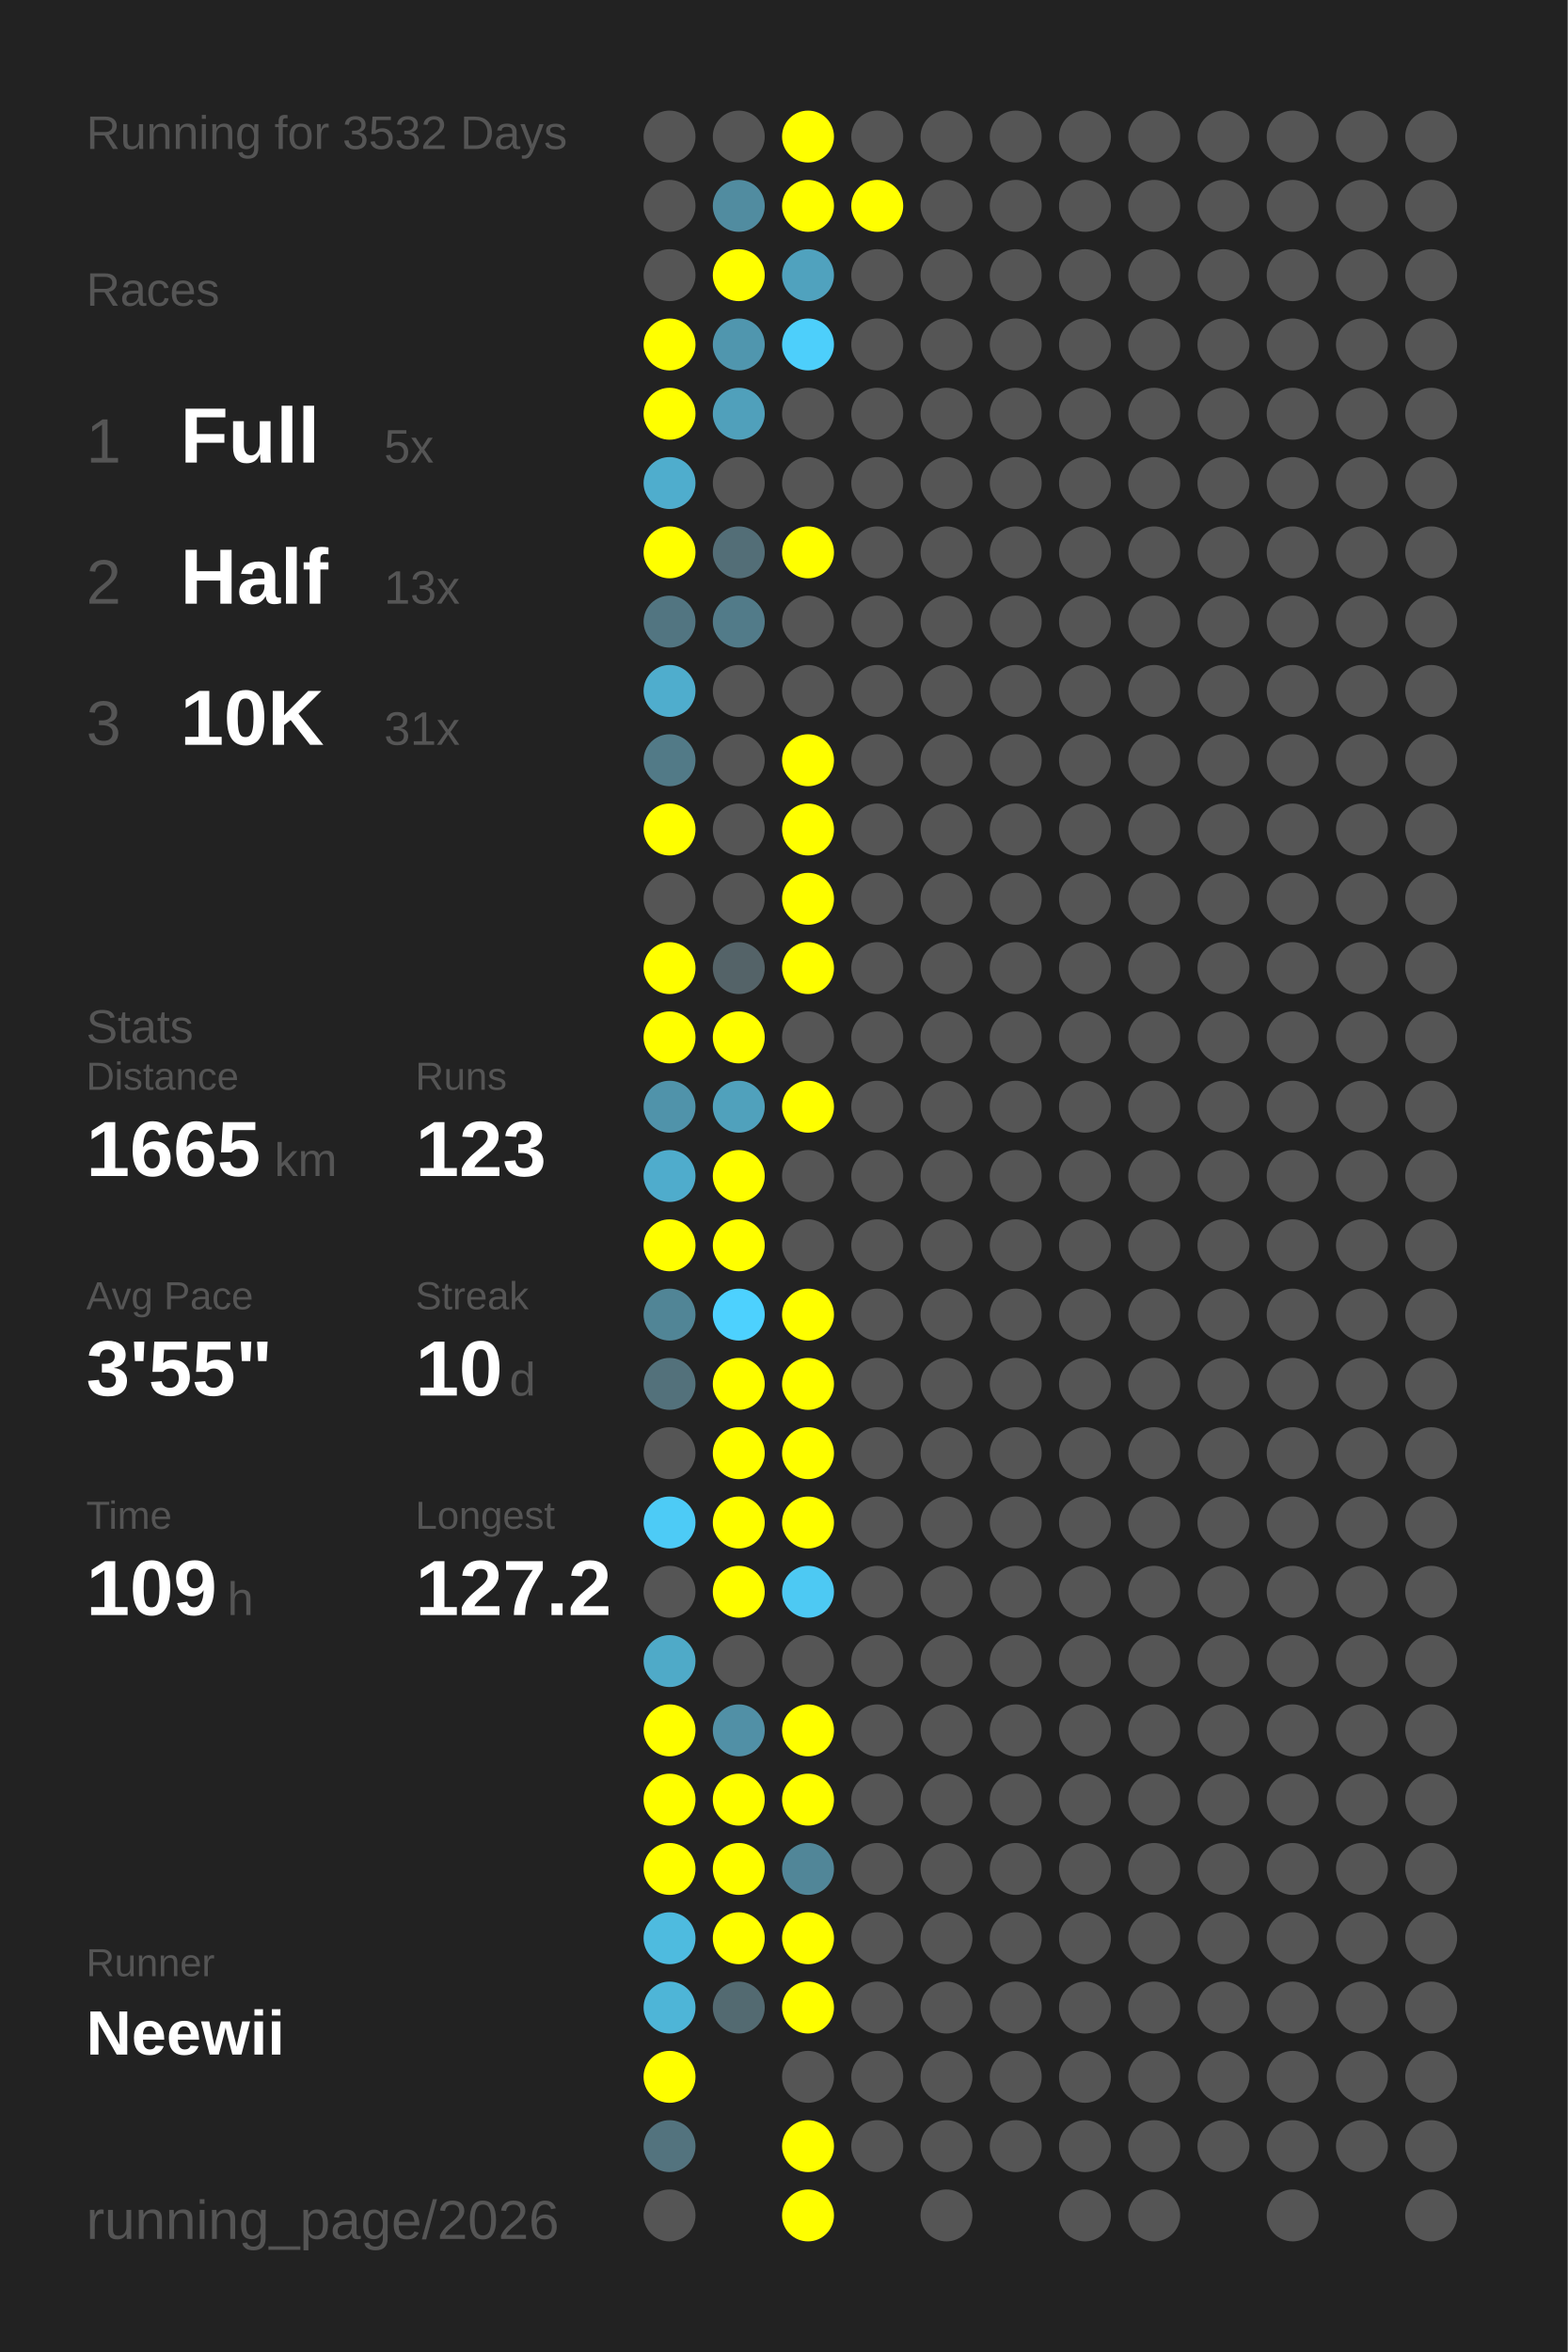
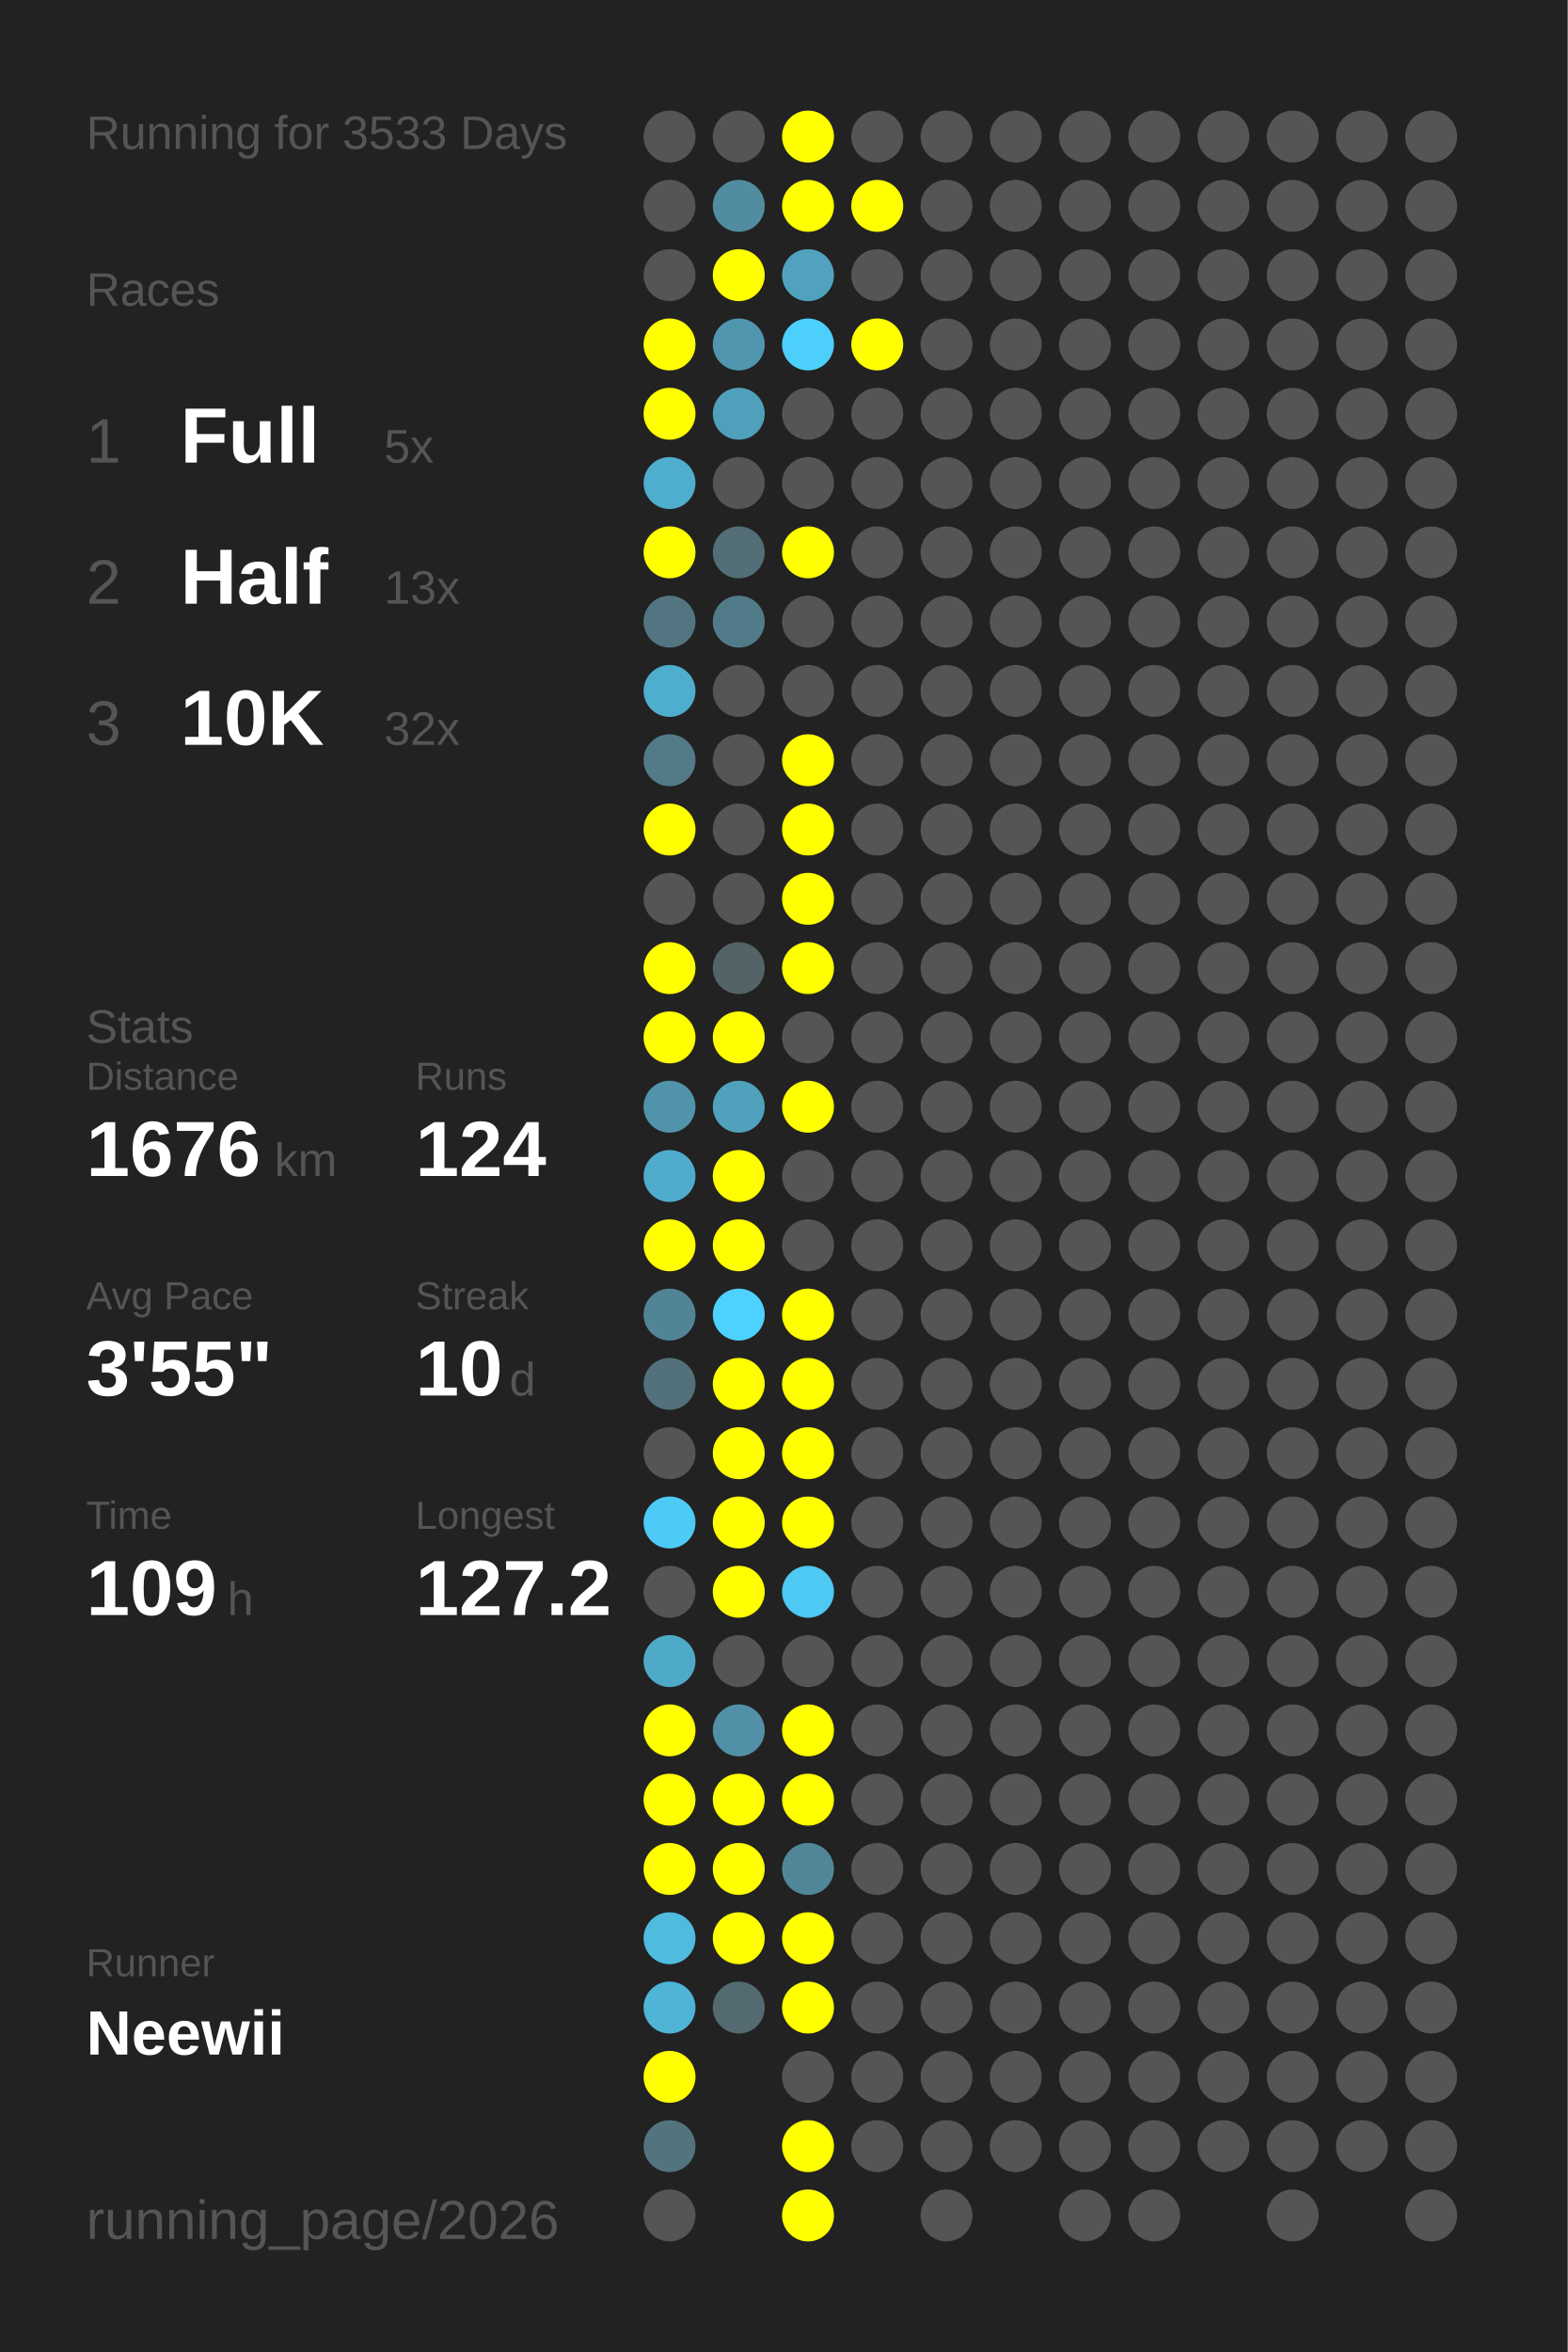
<svg xmlns="http://www.w3.org/2000/svg" baseProfile="full" height="300mm" version="1.1" viewBox="0,0,200,300" width="200mm">
  <defs />
  <rect fill="#222222" height="300" width="200" x="0" y="0" />
-   <text fill="#555555" style="font-size:6px; font-family:Arial;" x="11" y="19">Running for 3532 Days</text>
+   <text fill="#555555" style="font-size:6px; font-family:Arial;" x="11" y="19">Running for 3533 Days</text>
  <text fill="#555555" style="font-size:6px; font-family:Arial;" x="11" y="39">Races</text>
  <text fill="#555555" style="font-size:8px; font-family:Arial;" x="11" y="59">1</text>
  <text fill="#FFFFFF" style="font-size:10px; font-family:Arial; font-weight:bold;" x="23" y="59">Full</text>
  <text fill="#555555" style="font-size:6px; font-family:Arial;" x="49" y="59">5x</text>
  <text fill="#555555" style="font-size:8px; font-family:Arial;" x="11" y="77">2</text>
  <text fill="#FFFFFF" style="font-size:10px; font-family:Arial; font-weight:bold;" x="23" y="77">Half</text>
  <text fill="#555555" style="font-size:6px; font-family:Arial;" x="49" y="77">13x</text>
  <text fill="#555555" style="font-size:8px; font-family:Arial;" x="11" y="95">3</text>
  <text fill="#FFFFFF" style="font-size:10px; font-family:Arial; font-weight:bold;" x="23" y="95">10K</text>
-   <text fill="#555555" style="font-size:6px; font-family:Arial;" x="49" y="95">31x</text>
+   <text fill="#555555" style="font-size:6px; font-family:Arial;" x="49" y="95">32x</text>
  <text fill="#555555" style="font-size:6px; font-family:Arial;" x="11" y="133">Stats</text>
  <text fill="#555555" style="font-size:5px; font-family:Arial;" x="11" y="139">Distance</text>
-   <text fill="#FFFFFF" style="font-size:10px; font-family:Arial; font-weight:bold;" x="11" y="150">1665</text>
+   <text fill="#FFFFFF" style="font-size:10px; font-family:Arial; font-weight:bold;" x="11" y="150">1676</text>
  <text fill="#555555" style="font-size:6px; font-family:Arial;" x="35" y="150">km</text>
  <text fill="#555555" style="font-size:5px; font-family:Arial;" x="53" y="139">Runs</text>
-   <text fill="#FFFFFF" style="font-size:10px; font-family:Arial; font-weight:bold;" x="53" y="150">123</text>
+   <text fill="#FFFFFF" style="font-size:10px; font-family:Arial; font-weight:bold;" x="53" y="150">124</text>
  <text fill="#555555" style="font-size:5px; font-family:Arial;" x="11" y="167">Avg Pace</text>
  <text fill="#FFFFFF" style="font-size:10px; font-family:Arial; font-weight:bold;" x="11" y="178">3'55"</text>
  <text fill="#555555" style="font-size:5px; font-family:Arial;" x="53" y="167">Streak</text>
  <text fill="#FFFFFF" style="font-size:10px; font-family:Arial; font-weight:bold;" x="53" y="178">10</text>
  <text fill="#555555" style="font-size:6px; font-family:Arial;" x="65" y="178">d</text>
  <text fill="#555555" style="font-size:5px; font-family:Arial;" x="11" y="195">Time</text>
  <text fill="#FFFFFF" style="font-size:10px; font-family:Arial; font-weight:bold;" x="11" y="206">109</text>
  <text fill="#555555" style="font-size:6px; font-family:Arial;" x="29" y="206">h</text>
  <text fill="#555555" style="font-size:5px; font-family:Arial;" x="53" y="195">Longest</text>
  <text fill="#FFFFFF" style="font-size:10px; font-family:Arial; font-weight:bold;" x="53" y="206">127.2</text>
  <text fill="#555555" style="font-size:5px; font-family:Arial;" x="11" y="252.065">Runner</text>
  <text fill="#FFFFFF" style="font-size:8px; font-family:Arial; font-weight:bold;" x="11" y="262.065">Neewii</text>
  <text fill="#555555" style="font-size:7px; font-family:Arial;" x="11" y="285.581">running_page/2026</text>
  <circle cx="85.417" cy="17.419" fill="#555555" r="3.312" />
  <circle cx="85.417" cy="26.258" fill="#555555" r="3.312" />
  <circle cx="85.417" cy="35.097" fill="#555555" r="3.312" />
  <circle cx="85.417" cy="43.935" fill="#FFFF00" r="3.312" />
  <circle cx="85.417" cy="52.774" fill="#FFFF00" r="3.312" />
  <circle cx="85.417" cy="61.613" fill="#4fadcd" r="3.312" />
  <circle cx="85.417" cy="70.452" fill="#FFFF00" r="3.312" />
  <circle cx="85.417" cy="79.29" fill="#527581" r="3.312" />
  <circle cx="85.417" cy="88.129" fill="#4fadcd" r="3.312" />
  <circle cx="85.417" cy="96.968" fill="#527a87" r="3.312" />
  <circle cx="85.417" cy="105.806" fill="#FFFF00" r="3.312" />
  <circle cx="85.417" cy="114.645" fill="#555555" r="3.312" />
  <circle cx="85.417" cy="123.484" fill="#FFFF00" r="3.312" />
  <circle cx="85.417" cy="132.323" fill="#FFFF00" r="3.312" />
  <circle cx="85.417" cy="141.161" fill="#5093aa" r="3.312" />
  <circle cx="85.417" cy="150" fill="#4faccc" r="3.312" />
  <circle cx="85.417" cy="158.839" fill="#FFFF00" r="3.312" />
  <circle cx="85.417" cy="167.677" fill="#518596" r="3.312" />
  <circle cx="85.417" cy="176.516" fill="#53717b" r="3.312" />
  <circle cx="85.417" cy="185.355" fill="#555555" r="3.312" />
  <circle cx="85.417" cy="194.194" fill="#4dcbf6" r="3.312" />
  <circle cx="85.417" cy="203.032" fill="#555555" r="3.312" />
  <circle cx="85.417" cy="211.871" fill="#4faac8" r="3.312" />
  <circle cx="85.417" cy="220.71" fill="#FFFF00" r="3.312" />
  <circle cx="85.417" cy="229.548" fill="#FFFF00" r="3.312" />
  <circle cx="85.417" cy="238.387" fill="#FFFF00" r="3.312" />
  <circle cx="85.417" cy="247.226" fill="#4ebbdf" r="3.312" />
  <circle cx="85.417" cy="256.065" fill="#4eb5d7" r="3.312" />
  <circle cx="85.417" cy="264.903" fill="#FFFF00" r="3.312" />
  <circle cx="85.417" cy="273.742" fill="#53737e" r="3.312" />
  <circle cx="85.417" cy="282.581" fill="#555555" r="3.312" />
  <circle cx="94.25" cy="17.419" fill="#555555" r="3.312" />
  <circle cx="94.25" cy="26.258" fill="#518ca0" r="3.312" />
  <circle cx="94.25" cy="35.097" fill="#FFFF00" r="3.312" />
  <circle cx="94.25" cy="43.935" fill="#5096ae" r="3.312" />
  <circle cx="94.25" cy="52.774" fill="#50a0bb" r="3.312" />
  <circle cx="94.25" cy="61.613" fill="#555555" r="3.312" />
  <circle cx="94.25" cy="70.452" fill="#536e77" r="3.312" />
  <circle cx="94.25" cy="79.29" fill="#527b89" r="3.312" />
  <circle cx="94.25" cy="88.129" fill="#555555" r="3.312" />
  <circle cx="94.25" cy="96.968" fill="#555555" r="3.312" />
  <circle cx="94.25" cy="105.806" fill="#555555" r="3.312" />
  <circle cx="94.25" cy="114.645" fill="#555555" r="3.312" />
  <circle cx="94.25" cy="123.484" fill="#546368" r="3.312" />
  <circle cx="94.25" cy="132.323" fill="#FFFF00" r="3.312" />
  <circle cx="94.25" cy="141.161" fill="#50a1bc" r="3.312" />
  <circle cx="94.25" cy="150" fill="#FFFF00" r="3.312" />
  <circle cx="94.25" cy="158.839" fill="#FFFF00" r="3.312" />
  <circle cx="94.25" cy="167.677" fill="#4dd1fe" r="3.312" />
  <circle cx="94.25" cy="176.516" fill="#FFFF00" r="3.312" />
  <circle cx="94.25" cy="185.355" fill="#FFFF00" r="3.312" />
  <circle cx="94.25" cy="194.194" fill="#FFFF00" r="3.312" />
  <circle cx="94.25" cy="203.032" fill="#FFFF00" r="3.312" />
  <circle cx="94.25" cy="211.871" fill="#555555" r="3.312" />
  <circle cx="94.25" cy="220.71" fill="#5190a6" r="3.312" />
  <circle cx="94.25" cy="229.548" fill="#FFFF00" r="3.312" />
  <circle cx="94.25" cy="238.387" fill="#FFFF00" r="3.312" />
  <circle cx="94.25" cy="247.226" fill="#FFFF00" r="3.312" />
  <circle cx="94.25" cy="256.065" fill="#536a71" r="3.312" />
  <circle cx="103.083" cy="17.419" fill="#FFFF00" r="3.312" />
  <circle cx="103.083" cy="26.258" fill="#FFFF00" r="3.312" />
  <circle cx="103.083" cy="35.097" fill="#50a2be" r="3.312" />
  <circle cx="103.083" cy="43.935" fill="#4dcffb" r="3.312" />
  <circle cx="103.083" cy="52.774" fill="#555555" r="3.312" />
  <circle cx="103.083" cy="61.613" fill="#555555" r="3.312" />
  <circle cx="103.083" cy="70.452" fill="#FFFF00" r="3.312" />
  <circle cx="103.083" cy="79.29" fill="#555555" r="3.312" />
  <circle cx="103.083" cy="88.129" fill="#555555" r="3.312" />
  <circle cx="103.083" cy="96.968" fill="#FFFF00" r="3.312" />
  <circle cx="103.083" cy="105.806" fill="#FFFF00" r="3.312" />
  <circle cx="103.083" cy="114.645" fill="#FFFF00" r="3.312" />
  <circle cx="103.083" cy="123.484" fill="#FFFF00" r="3.312" />
  <circle cx="103.083" cy="132.323" fill="#555555" r="3.312" />
  <circle cx="103.083" cy="141.161" fill="#FFFF00" r="3.312" />
  <circle cx="103.083" cy="150" fill="#555555" r="3.312" />
  <circle cx="103.083" cy="158.839" fill="#555555" r="3.312" />
  <circle cx="103.083" cy="167.677" fill="#FFFF00" r="3.312" />
  <circle cx="103.083" cy="176.516" fill="#FFFF00" r="3.312" />
  <circle cx="103.083" cy="185.355" fill="#FFFF00" r="3.312" />
  <circle cx="103.083" cy="194.194" fill="#FFFF00" r="3.312" />
  <circle cx="103.083" cy="203.032" fill="#4dc9f3" r="3.312" />
  <circle cx="103.083" cy="211.871" fill="#555555" r="3.312" />
  <circle cx="103.083" cy="220.71" fill="#FFFF00" r="3.312" />
  <circle cx="103.083" cy="229.548" fill="#FFFF00" r="3.312" />
  <circle cx="103.083" cy="238.387" fill="#518698" r="3.312" />
  <circle cx="103.083" cy="247.226" fill="#FFFF00" r="3.312" />
  <circle cx="103.083" cy="256.065" fill="#FFFF00" r="3.312" />
  <circle cx="103.083" cy="264.903" fill="#555555" r="3.312" />
  <circle cx="103.083" cy="273.742" fill="#FFFF00" r="3.312" />
  <circle cx="103.083" cy="282.581" fill="#FFFF00" r="3.312" />
  <circle cx="111.917" cy="17.419" fill="#555555" r="3.312" />
  <circle cx="111.917" cy="26.258" fill="#FFFF00" r="3.312" />
  <circle cx="111.917" cy="35.097" fill="#555555" r="3.312" />
-   <circle cx="111.917" cy="43.935" fill="#555555" r="3.312" />
+   <circle cx="111.917" cy="43.935" fill="#FFFF00" r="3.312" />
  <circle cx="111.917" cy="52.774" fill="#555555" r="3.312" />
  <circle cx="111.917" cy="61.613" fill="#555555" r="3.312" />
  <circle cx="111.917" cy="70.452" fill="#555555" r="3.312" />
  <circle cx="111.917" cy="79.29" fill="#555555" r="3.312" />
  <circle cx="111.917" cy="88.129" fill="#555555" r="3.312" />
  <circle cx="111.917" cy="96.968" fill="#555555" r="3.312" />
  <circle cx="111.917" cy="105.806" fill="#555555" r="3.312" />
  <circle cx="111.917" cy="114.645" fill="#555555" r="3.312" />
  <circle cx="111.917" cy="123.484" fill="#555555" r="3.312" />
  <circle cx="111.917" cy="132.323" fill="#555555" r="3.312" />
  <circle cx="111.917" cy="141.161" fill="#555555" r="3.312" />
  <circle cx="111.917" cy="150" fill="#555555" r="3.312" />
  <circle cx="111.917" cy="158.839" fill="#555555" r="3.312" />
  <circle cx="111.917" cy="167.677" fill="#555555" r="3.312" />
  <circle cx="111.917" cy="176.516" fill="#555555" r="3.312" />
  <circle cx="111.917" cy="185.355" fill="#555555" r="3.312" />
  <circle cx="111.917" cy="194.194" fill="#555555" r="3.312" />
  <circle cx="111.917" cy="203.032" fill="#555555" r="3.312" />
  <circle cx="111.917" cy="211.871" fill="#555555" r="3.312" />
  <circle cx="111.917" cy="220.71" fill="#555555" r="3.312" />
  <circle cx="111.917" cy="229.548" fill="#555555" r="3.312" />
  <circle cx="111.917" cy="238.387" fill="#555555" r="3.312" />
  <circle cx="111.917" cy="247.226" fill="#555555" r="3.312" />
  <circle cx="111.917" cy="256.065" fill="#555555" r="3.312" />
  <circle cx="111.917" cy="264.903" fill="#555555" r="3.312" />
  <circle cx="111.917" cy="273.742" fill="#555555" r="3.312" />
  <circle cx="120.75" cy="17.419" fill="#555555" r="3.312" />
  <circle cx="120.75" cy="26.258" fill="#555555" r="3.312" />
  <circle cx="120.75" cy="35.097" fill="#555555" r="3.312" />
  <circle cx="120.75" cy="43.935" fill="#555555" r="3.312" />
  <circle cx="120.75" cy="52.774" fill="#555555" r="3.312" />
  <circle cx="120.75" cy="61.613" fill="#555555" r="3.312" />
  <circle cx="120.75" cy="70.452" fill="#555555" r="3.312" />
  <circle cx="120.75" cy="79.29" fill="#555555" r="3.312" />
  <circle cx="120.75" cy="88.129" fill="#555555" r="3.312" />
  <circle cx="120.75" cy="96.968" fill="#555555" r="3.312" />
  <circle cx="120.75" cy="105.806" fill="#555555" r="3.312" />
  <circle cx="120.75" cy="114.645" fill="#555555" r="3.312" />
  <circle cx="120.75" cy="123.484" fill="#555555" r="3.312" />
  <circle cx="120.75" cy="132.323" fill="#555555" r="3.312" />
  <circle cx="120.75" cy="141.161" fill="#555555" r="3.312" />
  <circle cx="120.75" cy="150" fill="#555555" r="3.312" />
  <circle cx="120.75" cy="158.839" fill="#555555" r="3.312" />
  <circle cx="120.75" cy="167.677" fill="#555555" r="3.312" />
  <circle cx="120.75" cy="176.516" fill="#555555" r="3.312" />
  <circle cx="120.75" cy="185.355" fill="#555555" r="3.312" />
  <circle cx="120.75" cy="194.194" fill="#555555" r="3.312" />
  <circle cx="120.75" cy="203.032" fill="#555555" r="3.312" />
  <circle cx="120.75" cy="211.871" fill="#555555" r="3.312" />
  <circle cx="120.75" cy="220.71" fill="#555555" r="3.312" />
  <circle cx="120.75" cy="229.548" fill="#555555" r="3.312" />
  <circle cx="120.75" cy="238.387" fill="#555555" r="3.312" />
  <circle cx="120.75" cy="247.226" fill="#555555" r="3.312" />
  <circle cx="120.75" cy="256.065" fill="#555555" r="3.312" />
  <circle cx="120.75" cy="264.903" fill="#555555" r="3.312" />
  <circle cx="120.75" cy="273.742" fill="#555555" r="3.312" />
  <circle cx="120.75" cy="282.581" fill="#555555" r="3.312" />
  <circle cx="129.583" cy="17.419" fill="#555555" r="3.312" />
  <circle cx="129.583" cy="26.258" fill="#555555" r="3.312" />
  <circle cx="129.583" cy="35.097" fill="#555555" r="3.312" />
  <circle cx="129.583" cy="43.935" fill="#555555" r="3.312" />
  <circle cx="129.583" cy="52.774" fill="#555555" r="3.312" />
  <circle cx="129.583" cy="61.613" fill="#555555" r="3.312" />
  <circle cx="129.583" cy="70.452" fill="#555555" r="3.312" />
  <circle cx="129.583" cy="79.29" fill="#555555" r="3.312" />
  <circle cx="129.583" cy="88.129" fill="#555555" r="3.312" />
  <circle cx="129.583" cy="96.968" fill="#555555" r="3.312" />
  <circle cx="129.583" cy="105.806" fill="#555555" r="3.312" />
  <circle cx="129.583" cy="114.645" fill="#555555" r="3.312" />
  <circle cx="129.583" cy="123.484" fill="#555555" r="3.312" />
  <circle cx="129.583" cy="132.323" fill="#555555" r="3.312" />
  <circle cx="129.583" cy="141.161" fill="#555555" r="3.312" />
  <circle cx="129.583" cy="150" fill="#555555" r="3.312" />
  <circle cx="129.583" cy="158.839" fill="#555555" r="3.312" />
  <circle cx="129.583" cy="167.677" fill="#555555" r="3.312" />
  <circle cx="129.583" cy="176.516" fill="#555555" r="3.312" />
  <circle cx="129.583" cy="185.355" fill="#555555" r="3.312" />
  <circle cx="129.583" cy="194.194" fill="#555555" r="3.312" />
  <circle cx="129.583" cy="203.032" fill="#555555" r="3.312" />
  <circle cx="129.583" cy="211.871" fill="#555555" r="3.312" />
  <circle cx="129.583" cy="220.71" fill="#555555" r="3.312" />
  <circle cx="129.583" cy="229.548" fill="#555555" r="3.312" />
  <circle cx="129.583" cy="238.387" fill="#555555" r="3.312" />
  <circle cx="129.583" cy="247.226" fill="#555555" r="3.312" />
  <circle cx="129.583" cy="256.065" fill="#555555" r="3.312" />
  <circle cx="129.583" cy="264.903" fill="#555555" r="3.312" />
  <circle cx="129.583" cy="273.742" fill="#555555" r="3.312" />
  <circle cx="138.417" cy="17.419" fill="#555555" r="3.312" />
  <circle cx="138.417" cy="26.258" fill="#555555" r="3.312" />
  <circle cx="138.417" cy="35.097" fill="#555555" r="3.312" />
  <circle cx="138.417" cy="43.935" fill="#555555" r="3.312" />
  <circle cx="138.417" cy="52.774" fill="#555555" r="3.312" />
  <circle cx="138.417" cy="61.613" fill="#555555" r="3.312" />
  <circle cx="138.417" cy="70.452" fill="#555555" r="3.312" />
  <circle cx="138.417" cy="79.29" fill="#555555" r="3.312" />
  <circle cx="138.417" cy="88.129" fill="#555555" r="3.312" />
  <circle cx="138.417" cy="96.968" fill="#555555" r="3.312" />
  <circle cx="138.417" cy="105.806" fill="#555555" r="3.312" />
  <circle cx="138.417" cy="114.645" fill="#555555" r="3.312" />
  <circle cx="138.417" cy="123.484" fill="#555555" r="3.312" />
  <circle cx="138.417" cy="132.323" fill="#555555" r="3.312" />
  <circle cx="138.417" cy="141.161" fill="#555555" r="3.312" />
  <circle cx="138.417" cy="150" fill="#555555" r="3.312" />
  <circle cx="138.417" cy="158.839" fill="#555555" r="3.312" />
  <circle cx="138.417" cy="167.677" fill="#555555" r="3.312" />
  <circle cx="138.417" cy="176.516" fill="#555555" r="3.312" />
  <circle cx="138.417" cy="185.355" fill="#555555" r="3.312" />
  <circle cx="138.417" cy="194.194" fill="#555555" r="3.312" />
  <circle cx="138.417" cy="203.032" fill="#555555" r="3.312" />
  <circle cx="138.417" cy="211.871" fill="#555555" r="3.312" />
  <circle cx="138.417" cy="220.71" fill="#555555" r="3.312" />
  <circle cx="138.417" cy="229.548" fill="#555555" r="3.312" />
  <circle cx="138.417" cy="238.387" fill="#555555" r="3.312" />
  <circle cx="138.417" cy="247.226" fill="#555555" r="3.312" />
  <circle cx="138.417" cy="256.065" fill="#555555" r="3.312" />
  <circle cx="138.417" cy="264.903" fill="#555555" r="3.312" />
  <circle cx="138.417" cy="273.742" fill="#555555" r="3.312" />
  <circle cx="138.417" cy="282.581" fill="#555555" r="3.312" />
  <circle cx="147.25" cy="17.419" fill="#555555" r="3.312" />
  <circle cx="147.25" cy="26.258" fill="#555555" r="3.312" />
  <circle cx="147.25" cy="35.097" fill="#555555" r="3.312" />
  <circle cx="147.25" cy="43.935" fill="#555555" r="3.312" />
  <circle cx="147.25" cy="52.774" fill="#555555" r="3.312" />
  <circle cx="147.25" cy="61.613" fill="#555555" r="3.312" />
  <circle cx="147.25" cy="70.452" fill="#555555" r="3.312" />
  <circle cx="147.25" cy="79.29" fill="#555555" r="3.312" />
  <circle cx="147.25" cy="88.129" fill="#555555" r="3.312" />
  <circle cx="147.25" cy="96.968" fill="#555555" r="3.312" />
  <circle cx="147.25" cy="105.806" fill="#555555" r="3.312" />
  <circle cx="147.25" cy="114.645" fill="#555555" r="3.312" />
  <circle cx="147.25" cy="123.484" fill="#555555" r="3.312" />
  <circle cx="147.25" cy="132.323" fill="#555555" r="3.312" />
  <circle cx="147.25" cy="141.161" fill="#555555" r="3.312" />
  <circle cx="147.25" cy="150" fill="#555555" r="3.312" />
  <circle cx="147.25" cy="158.839" fill="#555555" r="3.312" />
  <circle cx="147.25" cy="167.677" fill="#555555" r="3.312" />
  <circle cx="147.25" cy="176.516" fill="#555555" r="3.312" />
  <circle cx="147.25" cy="185.355" fill="#555555" r="3.312" />
  <circle cx="147.25" cy="194.194" fill="#555555" r="3.312" />
  <circle cx="147.25" cy="203.032" fill="#555555" r="3.312" />
  <circle cx="147.25" cy="211.871" fill="#555555" r="3.312" />
  <circle cx="147.25" cy="220.71" fill="#555555" r="3.312" />
  <circle cx="147.25" cy="229.548" fill="#555555" r="3.312" />
  <circle cx="147.25" cy="238.387" fill="#555555" r="3.312" />
  <circle cx="147.25" cy="247.226" fill="#555555" r="3.312" />
  <circle cx="147.25" cy="256.065" fill="#555555" r="3.312" />
  <circle cx="147.25" cy="264.903" fill="#555555" r="3.312" />
  <circle cx="147.25" cy="273.742" fill="#555555" r="3.312" />
  <circle cx="147.25" cy="282.581" fill="#555555" r="3.312" />
  <circle cx="156.083" cy="17.419" fill="#555555" r="3.312" />
  <circle cx="156.083" cy="26.258" fill="#555555" r="3.312" />
  <circle cx="156.083" cy="35.097" fill="#555555" r="3.312" />
  <circle cx="156.083" cy="43.935" fill="#555555" r="3.312" />
  <circle cx="156.083" cy="52.774" fill="#555555" r="3.312" />
  <circle cx="156.083" cy="61.613" fill="#555555" r="3.312" />
  <circle cx="156.083" cy="70.452" fill="#555555" r="3.312" />
  <circle cx="156.083" cy="79.29" fill="#555555" r="3.312" />
  <circle cx="156.083" cy="88.129" fill="#555555" r="3.312" />
  <circle cx="156.083" cy="96.968" fill="#555555" r="3.312" />
  <circle cx="156.083" cy="105.806" fill="#555555" r="3.312" />
  <circle cx="156.083" cy="114.645" fill="#555555" r="3.312" />
  <circle cx="156.083" cy="123.484" fill="#555555" r="3.312" />
  <circle cx="156.083" cy="132.323" fill="#555555" r="3.312" />
  <circle cx="156.083" cy="141.161" fill="#555555" r="3.312" />
  <circle cx="156.083" cy="150" fill="#555555" r="3.312" />
  <circle cx="156.083" cy="158.839" fill="#555555" r="3.312" />
  <circle cx="156.083" cy="167.677" fill="#555555" r="3.312" />
  <circle cx="156.083" cy="176.516" fill="#555555" r="3.312" />
  <circle cx="156.083" cy="185.355" fill="#555555" r="3.312" />
  <circle cx="156.083" cy="194.194" fill="#555555" r="3.312" />
  <circle cx="156.083" cy="203.032" fill="#555555" r="3.312" />
  <circle cx="156.083" cy="211.871" fill="#555555" r="3.312" />
  <circle cx="156.083" cy="220.71" fill="#555555" r="3.312" />
  <circle cx="156.083" cy="229.548" fill="#555555" r="3.312" />
  <circle cx="156.083" cy="238.387" fill="#555555" r="3.312" />
  <circle cx="156.083" cy="247.226" fill="#555555" r="3.312" />
  <circle cx="156.083" cy="256.065" fill="#555555" r="3.312" />
  <circle cx="156.083" cy="264.903" fill="#555555" r="3.312" />
  <circle cx="156.083" cy="273.742" fill="#555555" r="3.312" />
  <circle cx="164.917" cy="17.419" fill="#555555" r="3.312" />
  <circle cx="164.917" cy="26.258" fill="#555555" r="3.312" />
  <circle cx="164.917" cy="35.097" fill="#555555" r="3.312" />
  <circle cx="164.917" cy="43.935" fill="#555555" r="3.312" />
  <circle cx="164.917" cy="52.774" fill="#555555" r="3.312" />
  <circle cx="164.917" cy="61.613" fill="#555555" r="3.312" />
  <circle cx="164.917" cy="70.452" fill="#555555" r="3.312" />
  <circle cx="164.917" cy="79.29" fill="#555555" r="3.312" />
  <circle cx="164.917" cy="88.129" fill="#555555" r="3.312" />
  <circle cx="164.917" cy="96.968" fill="#555555" r="3.312" />
  <circle cx="164.917" cy="105.806" fill="#555555" r="3.312" />
  <circle cx="164.917" cy="114.645" fill="#555555" r="3.312" />
  <circle cx="164.917" cy="123.484" fill="#555555" r="3.312" />
  <circle cx="164.917" cy="132.323" fill="#555555" r="3.312" />
  <circle cx="164.917" cy="141.161" fill="#555555" r="3.312" />
  <circle cx="164.917" cy="150" fill="#555555" r="3.312" />
  <circle cx="164.917" cy="158.839" fill="#555555" r="3.312" />
  <circle cx="164.917" cy="167.677" fill="#555555" r="3.312" />
  <circle cx="164.917" cy="176.516" fill="#555555" r="3.312" />
  <circle cx="164.917" cy="185.355" fill="#555555" r="3.312" />
  <circle cx="164.917" cy="194.194" fill="#555555" r="3.312" />
  <circle cx="164.917" cy="203.032" fill="#555555" r="3.312" />
  <circle cx="164.917" cy="211.871" fill="#555555" r="3.312" />
  <circle cx="164.917" cy="220.71" fill="#555555" r="3.312" />
  <circle cx="164.917" cy="229.548" fill="#555555" r="3.312" />
  <circle cx="164.917" cy="238.387" fill="#555555" r="3.312" />
  <circle cx="164.917" cy="247.226" fill="#555555" r="3.312" />
  <circle cx="164.917" cy="256.065" fill="#555555" r="3.312" />
  <circle cx="164.917" cy="264.903" fill="#555555" r="3.312" />
  <circle cx="164.917" cy="273.742" fill="#555555" r="3.312" />
  <circle cx="164.917" cy="282.581" fill="#555555" r="3.312" />
  <circle cx="173.75" cy="17.419" fill="#555555" r="3.312" />
  <circle cx="173.75" cy="26.258" fill="#555555" r="3.312" />
  <circle cx="173.75" cy="35.097" fill="#555555" r="3.312" />
  <circle cx="173.75" cy="43.935" fill="#555555" r="3.312" />
  <circle cx="173.75" cy="52.774" fill="#555555" r="3.312" />
  <circle cx="173.75" cy="61.613" fill="#555555" r="3.312" />
  <circle cx="173.75" cy="70.452" fill="#555555" r="3.312" />
  <circle cx="173.75" cy="79.29" fill="#555555" r="3.312" />
  <circle cx="173.75" cy="88.129" fill="#555555" r="3.312" />
  <circle cx="173.75" cy="96.968" fill="#555555" r="3.312" />
  <circle cx="173.75" cy="105.806" fill="#555555" r="3.312" />
  <circle cx="173.75" cy="114.645" fill="#555555" r="3.312" />
  <circle cx="173.75" cy="123.484" fill="#555555" r="3.312" />
  <circle cx="173.75" cy="132.323" fill="#555555" r="3.312" />
  <circle cx="173.75" cy="141.161" fill="#555555" r="3.312" />
  <circle cx="173.75" cy="150" fill="#555555" r="3.312" />
  <circle cx="173.75" cy="158.839" fill="#555555" r="3.312" />
  <circle cx="173.75" cy="167.677" fill="#555555" r="3.312" />
  <circle cx="173.75" cy="176.516" fill="#555555" r="3.312" />
  <circle cx="173.75" cy="185.355" fill="#555555" r="3.312" />
  <circle cx="173.75" cy="194.194" fill="#555555" r="3.312" />
  <circle cx="173.75" cy="203.032" fill="#555555" r="3.312" />
  <circle cx="173.75" cy="211.871" fill="#555555" r="3.312" />
  <circle cx="173.75" cy="220.71" fill="#555555" r="3.312" />
  <circle cx="173.75" cy="229.548" fill="#555555" r="3.312" />
  <circle cx="173.75" cy="238.387" fill="#555555" r="3.312" />
  <circle cx="173.75" cy="247.226" fill="#555555" r="3.312" />
  <circle cx="173.75" cy="256.065" fill="#555555" r="3.312" />
  <circle cx="173.75" cy="264.903" fill="#555555" r="3.312" />
  <circle cx="173.75" cy="273.742" fill="#555555" r="3.312" />
  <circle cx="182.583" cy="17.419" fill="#555555" r="3.312" />
  <circle cx="182.583" cy="26.258" fill="#555555" r="3.312" />
  <circle cx="182.583" cy="35.097" fill="#555555" r="3.312" />
  <circle cx="182.583" cy="43.935" fill="#555555" r="3.312" />
  <circle cx="182.583" cy="52.774" fill="#555555" r="3.312" />
  <circle cx="182.583" cy="61.613" fill="#555555" r="3.312" />
  <circle cx="182.583" cy="70.452" fill="#555555" r="3.312" />
  <circle cx="182.583" cy="79.29" fill="#555555" r="3.312" />
  <circle cx="182.583" cy="88.129" fill="#555555" r="3.312" />
  <circle cx="182.583" cy="96.968" fill="#555555" r="3.312" />
  <circle cx="182.583" cy="105.806" fill="#555555" r="3.312" />
  <circle cx="182.583" cy="114.645" fill="#555555" r="3.312" />
  <circle cx="182.583" cy="123.484" fill="#555555" r="3.312" />
  <circle cx="182.583" cy="132.323" fill="#555555" r="3.312" />
  <circle cx="182.583" cy="141.161" fill="#555555" r="3.312" />
  <circle cx="182.583" cy="150" fill="#555555" r="3.312" />
  <circle cx="182.583" cy="158.839" fill="#555555" r="3.312" />
  <circle cx="182.583" cy="167.677" fill="#555555" r="3.312" />
  <circle cx="182.583" cy="176.516" fill="#555555" r="3.312" />
  <circle cx="182.583" cy="185.355" fill="#555555" r="3.312" />
  <circle cx="182.583" cy="194.194" fill="#555555" r="3.312" />
  <circle cx="182.583" cy="203.032" fill="#555555" r="3.312" />
  <circle cx="182.583" cy="211.871" fill="#555555" r="3.312" />
  <circle cx="182.583" cy="220.71" fill="#555555" r="3.312" />
  <circle cx="182.583" cy="229.548" fill="#555555" r="3.312" />
  <circle cx="182.583" cy="238.387" fill="#555555" r="3.312" />
  <circle cx="182.583" cy="247.226" fill="#555555" r="3.312" />
  <circle cx="182.583" cy="256.065" fill="#555555" r="3.312" />
  <circle cx="182.583" cy="264.903" fill="#555555" r="3.312" />
  <circle cx="182.583" cy="273.742" fill="#555555" r="3.312" />
  <circle cx="182.583" cy="282.581" fill="#555555" r="3.312" />
</svg>
